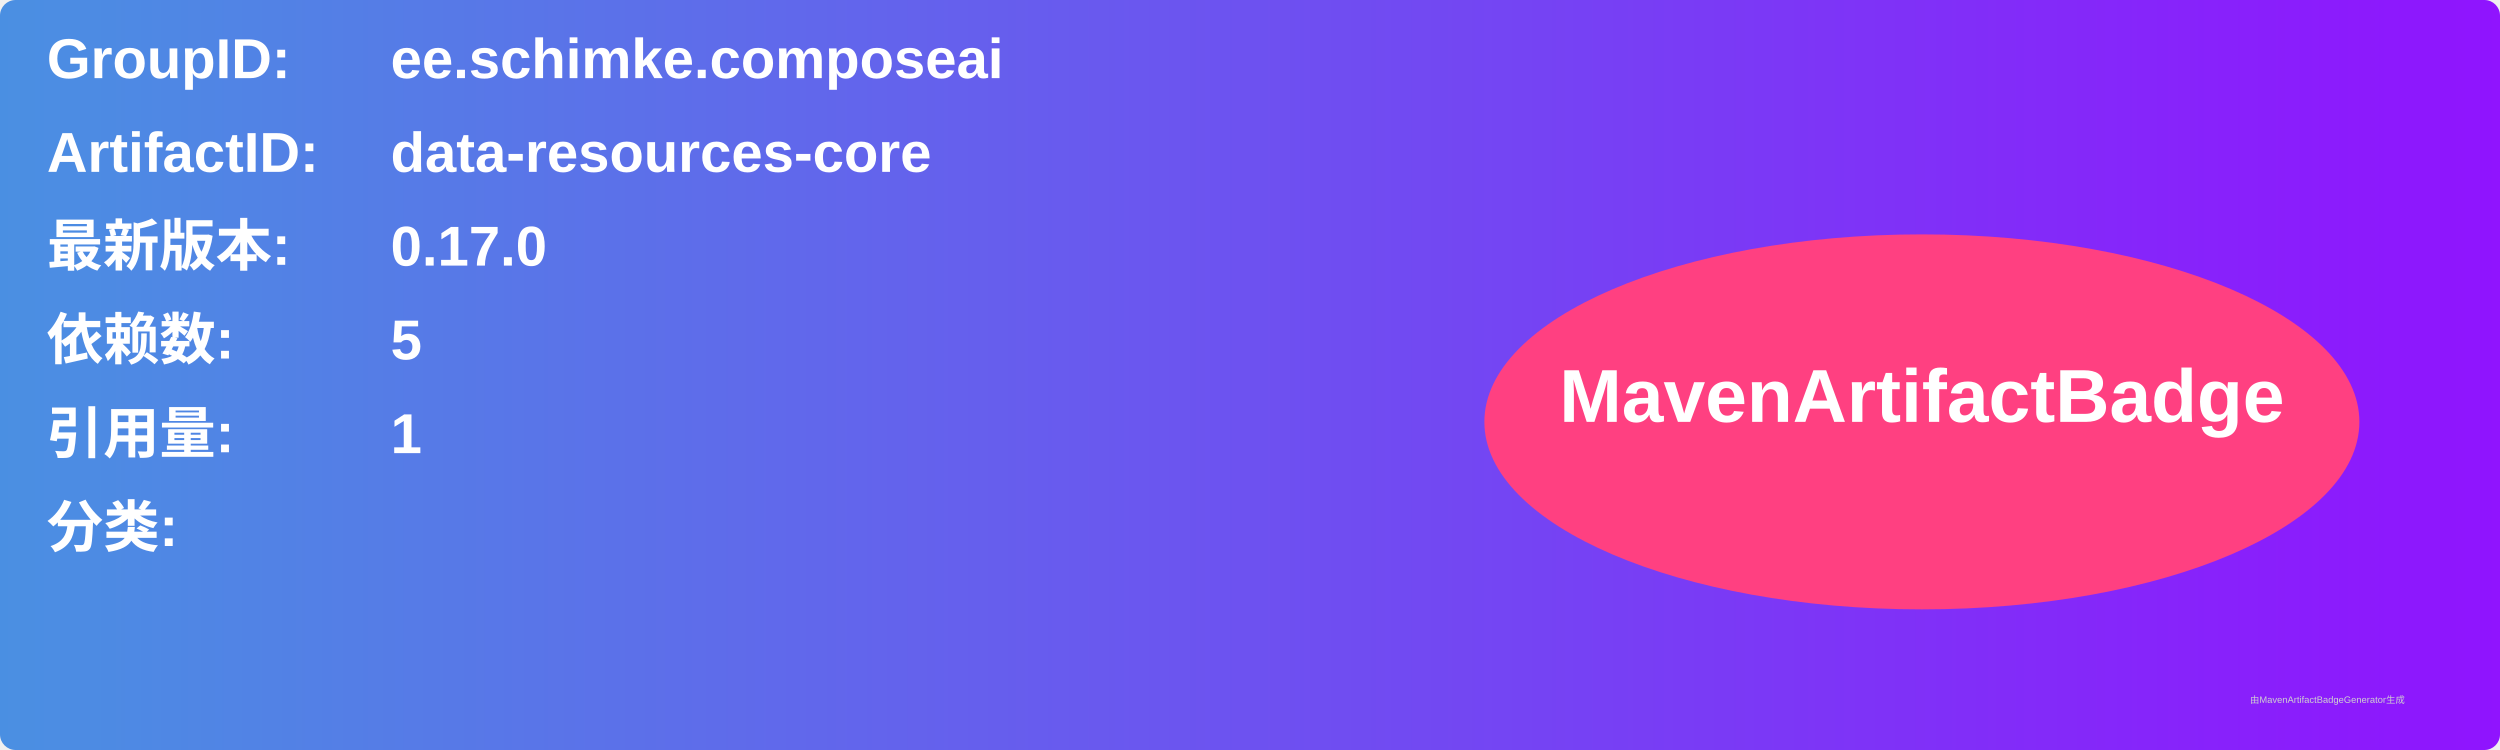
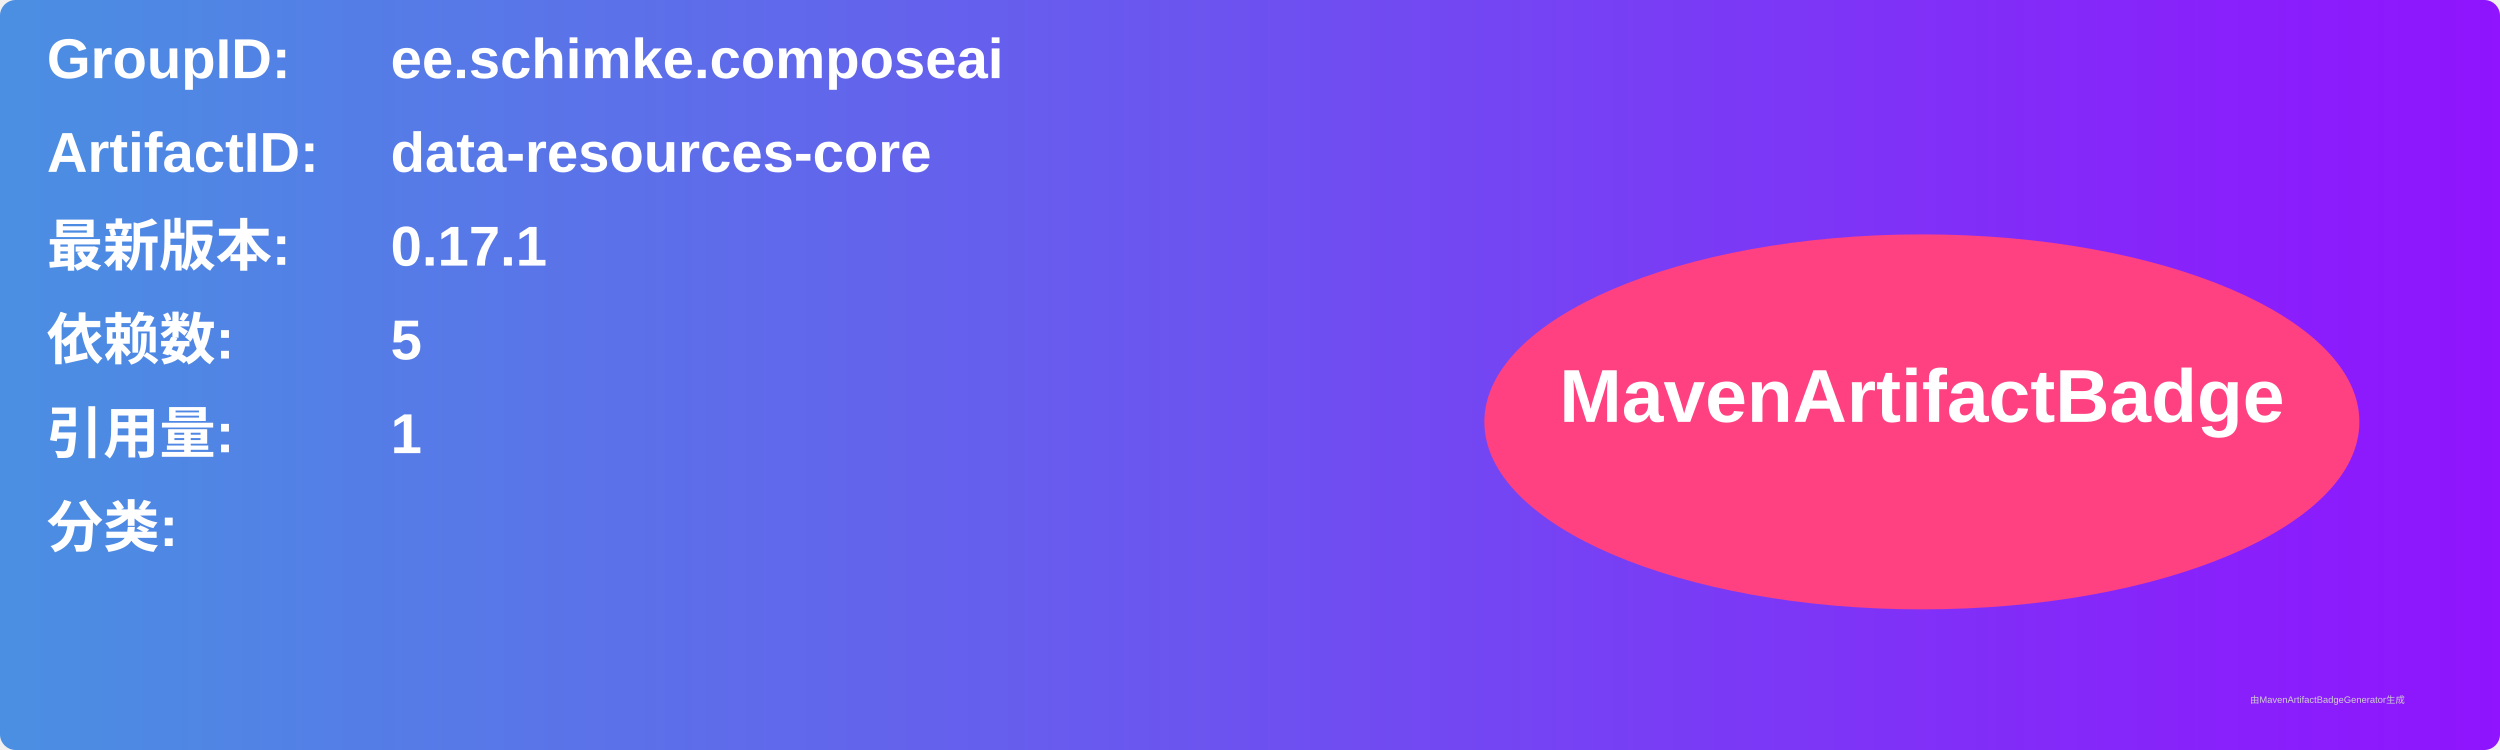
<svg xmlns="http://www.w3.org/2000/svg" width="800" height="240" viewBox="0 0 800 240">
  <linearGradient id="grad" x1="0%" y1="0%" x2="100%" y2="0%">
    <stop offset="0%" stop-color="#4a90e2" />
    <stop offset="100%" stop-color="#9013fe" />
  </linearGradient>
  <rect width="100%" height="100%" rx="5" ry="5" fill="url(#grad)" />
  <g transform="translate(15, 15)">
    <text x="0" y="10" font-family="Arial" font-size="18" fill="white" font-weight="bold" width="260">GroupID:</text>
    <text x="110" y="10" font-family="Arial" font-size="18" fill="white" font-weight="bold" width="460">ee.schimke.composeai</text>
    <text x="0" y="40" font-family="Arial" font-size="18" fill="white" font-weight="bold" width="260">ArtifactID:</text>
    <text x="110" y="40" font-family="Arial" font-size="18" fill="white" font-weight="bold" width="460">data-resources-core</text>
    <text x="0" y="70" font-family="Arial" font-size="18" fill="white" font-weight="bold">最新版本:</text>
    <text x="110" y="70" font-family="Arial" font-size="18" fill="white" font-weight="bold">
-       <tspan font-weight="bold">0.17.0</tspan>
+       <tspan font-weight="bold">0.17.1</tspan>
    </text>
    <text x="0" y="100" font-family="Arial" font-size="18" fill="white" font-weight="bold">依赖数: </text>
    <text x="110" y="100" font-family="Arial" font-size="18" fill="white">
      <tspan font-weight="bold">5</tspan>
    </text>
    <text x="0" y="130" font-family="Arial" font-size="18" fill="white" font-weight="bold">引用量: </text>
    <text x="110" y="130" font-family="Arial" font-size="18" fill="white">
      <tspan font-weight="bold">1</tspan>
    </text>
    <text x="0" y="160" font-family="Arial" font-size="18" fill="white" font-weight="bold">分类:</text>
    <text x="10" y="190" font-family="Arial" font-size="10" fill="white">
      <tspan font-weight="bold" />
    </text>
    <ellipse cx="600" cy="120" rx="140" ry="60" fill="#ff4081" />
    <text x="600" y="120" text-anchor="middle" font-family="Arial" font-size="24" fill="white" font-weight="bold">MavenArtifactBadge</text>
  </g>
  <text x="720" y="225" font-family="Arial" font-size="3" fill="#d0d0d0">由MavenArtifactBadgeGenerator生成</text>
</svg>
